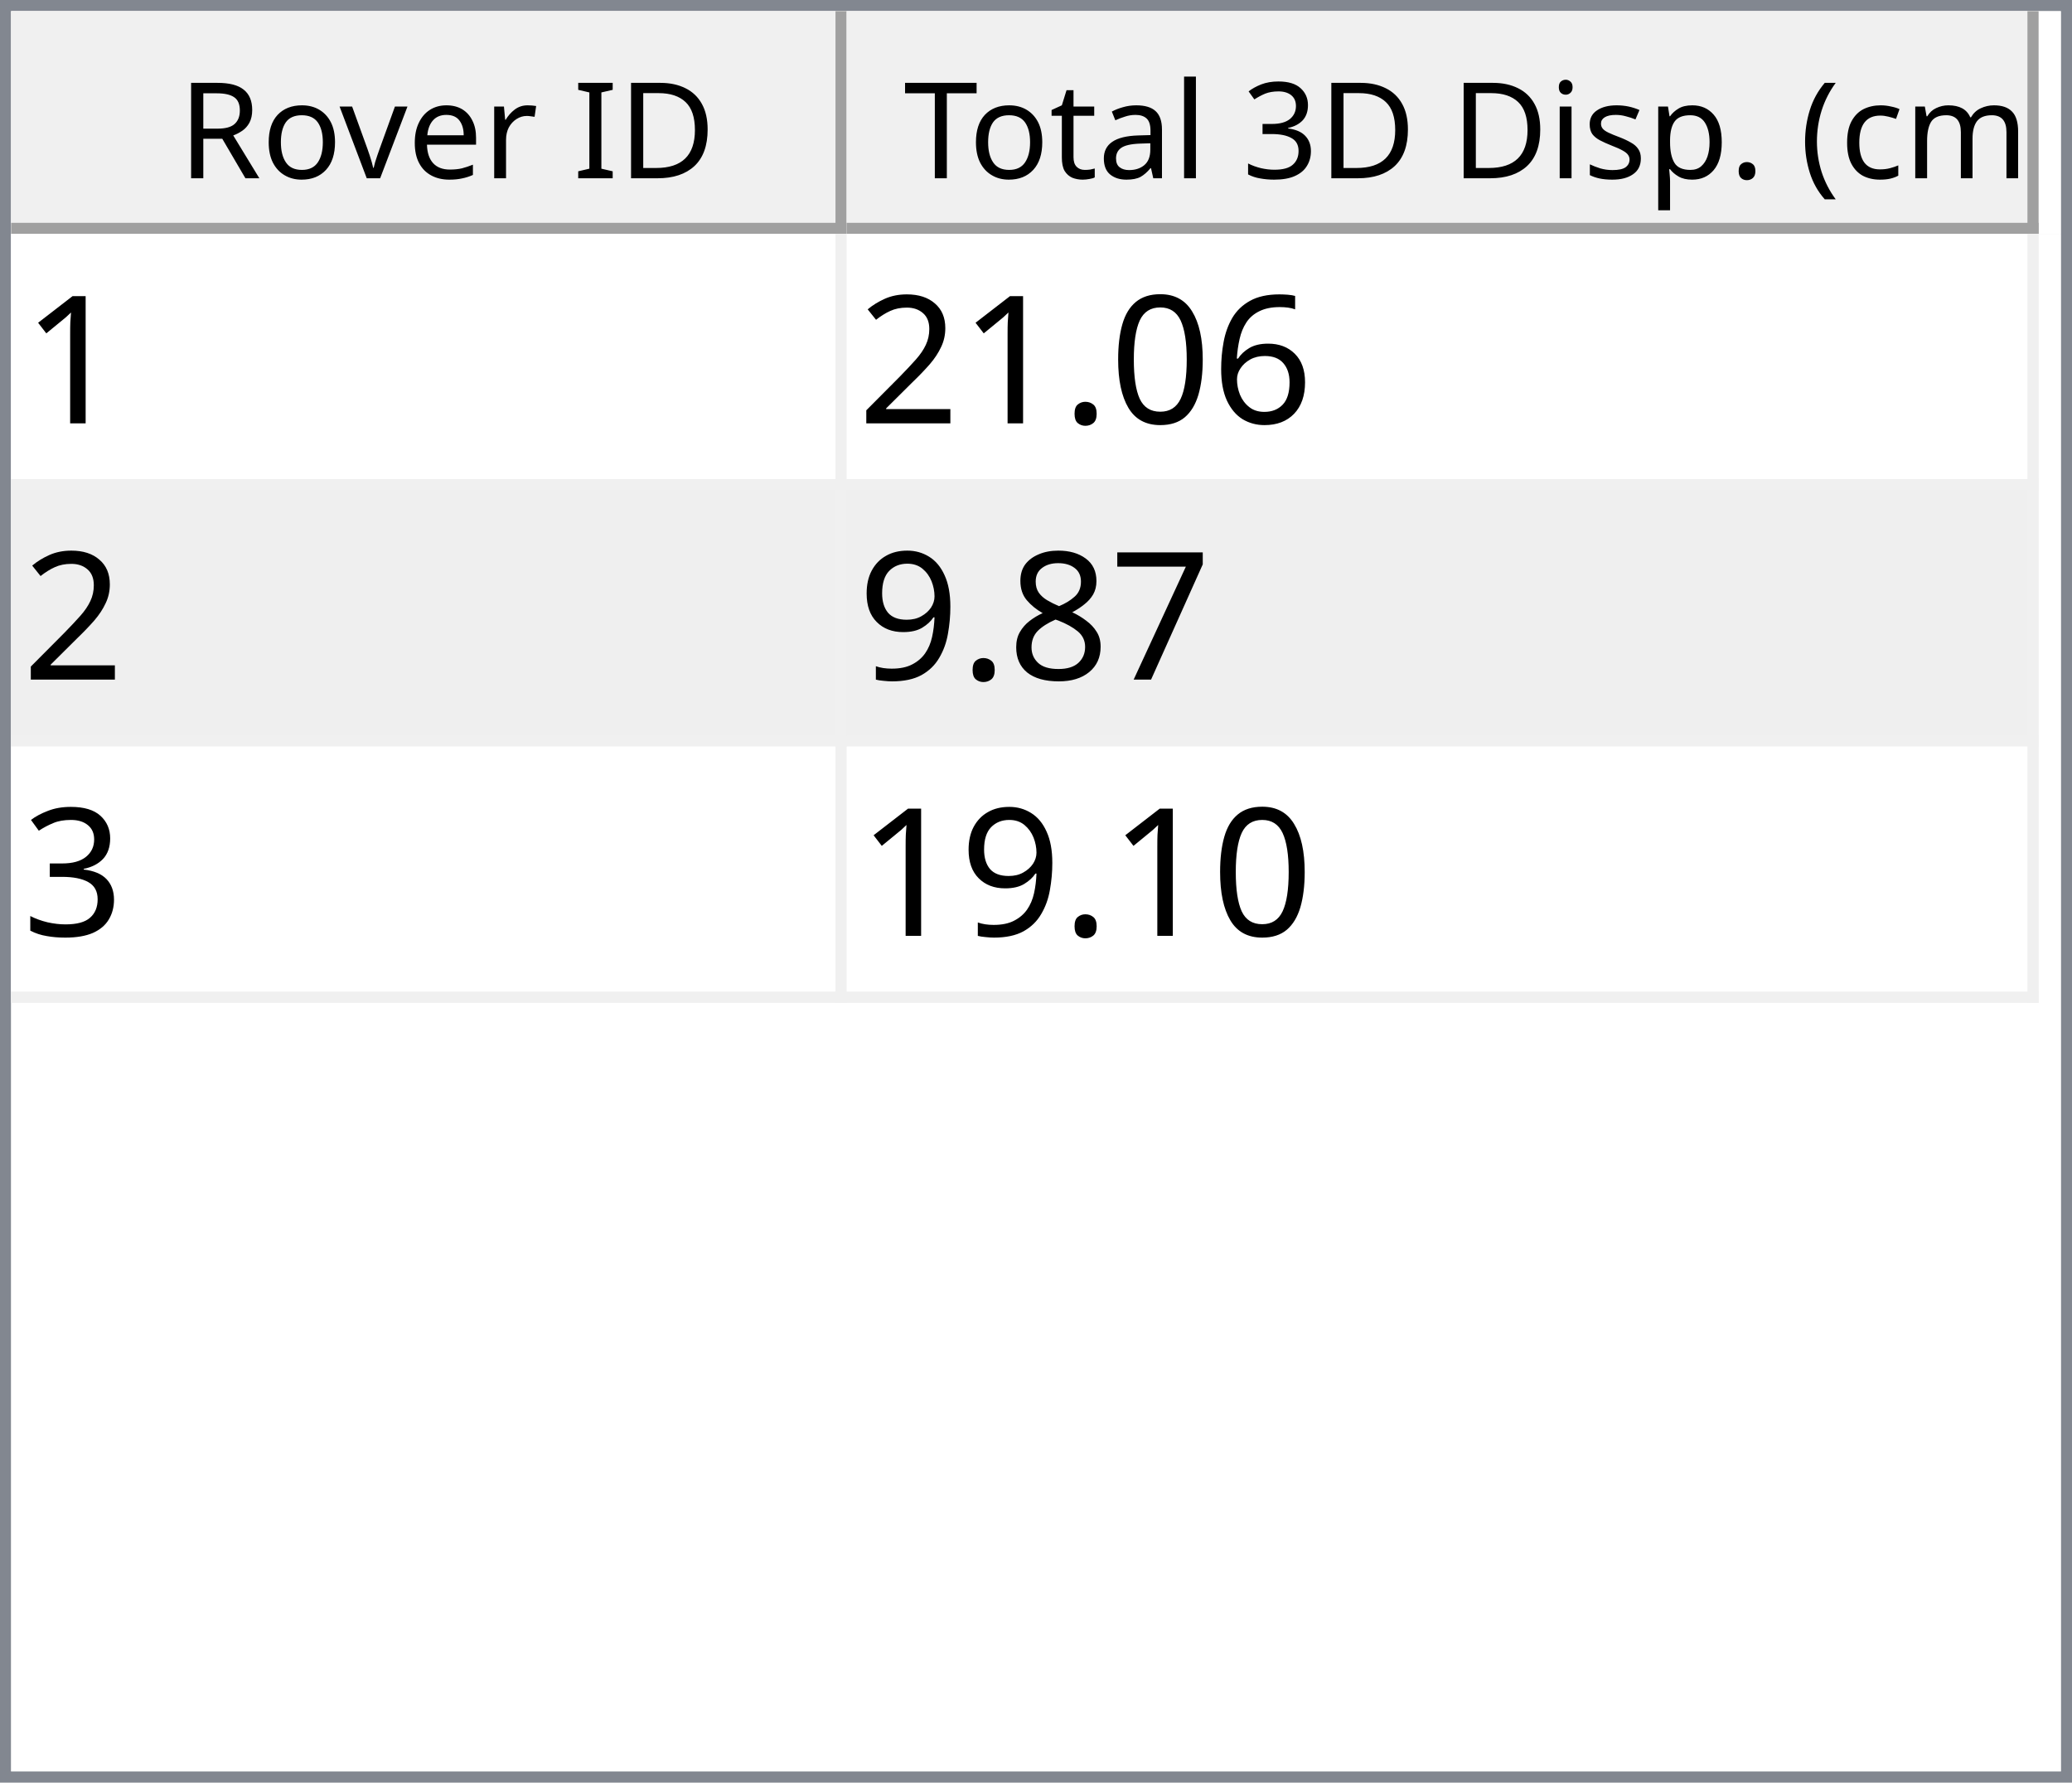
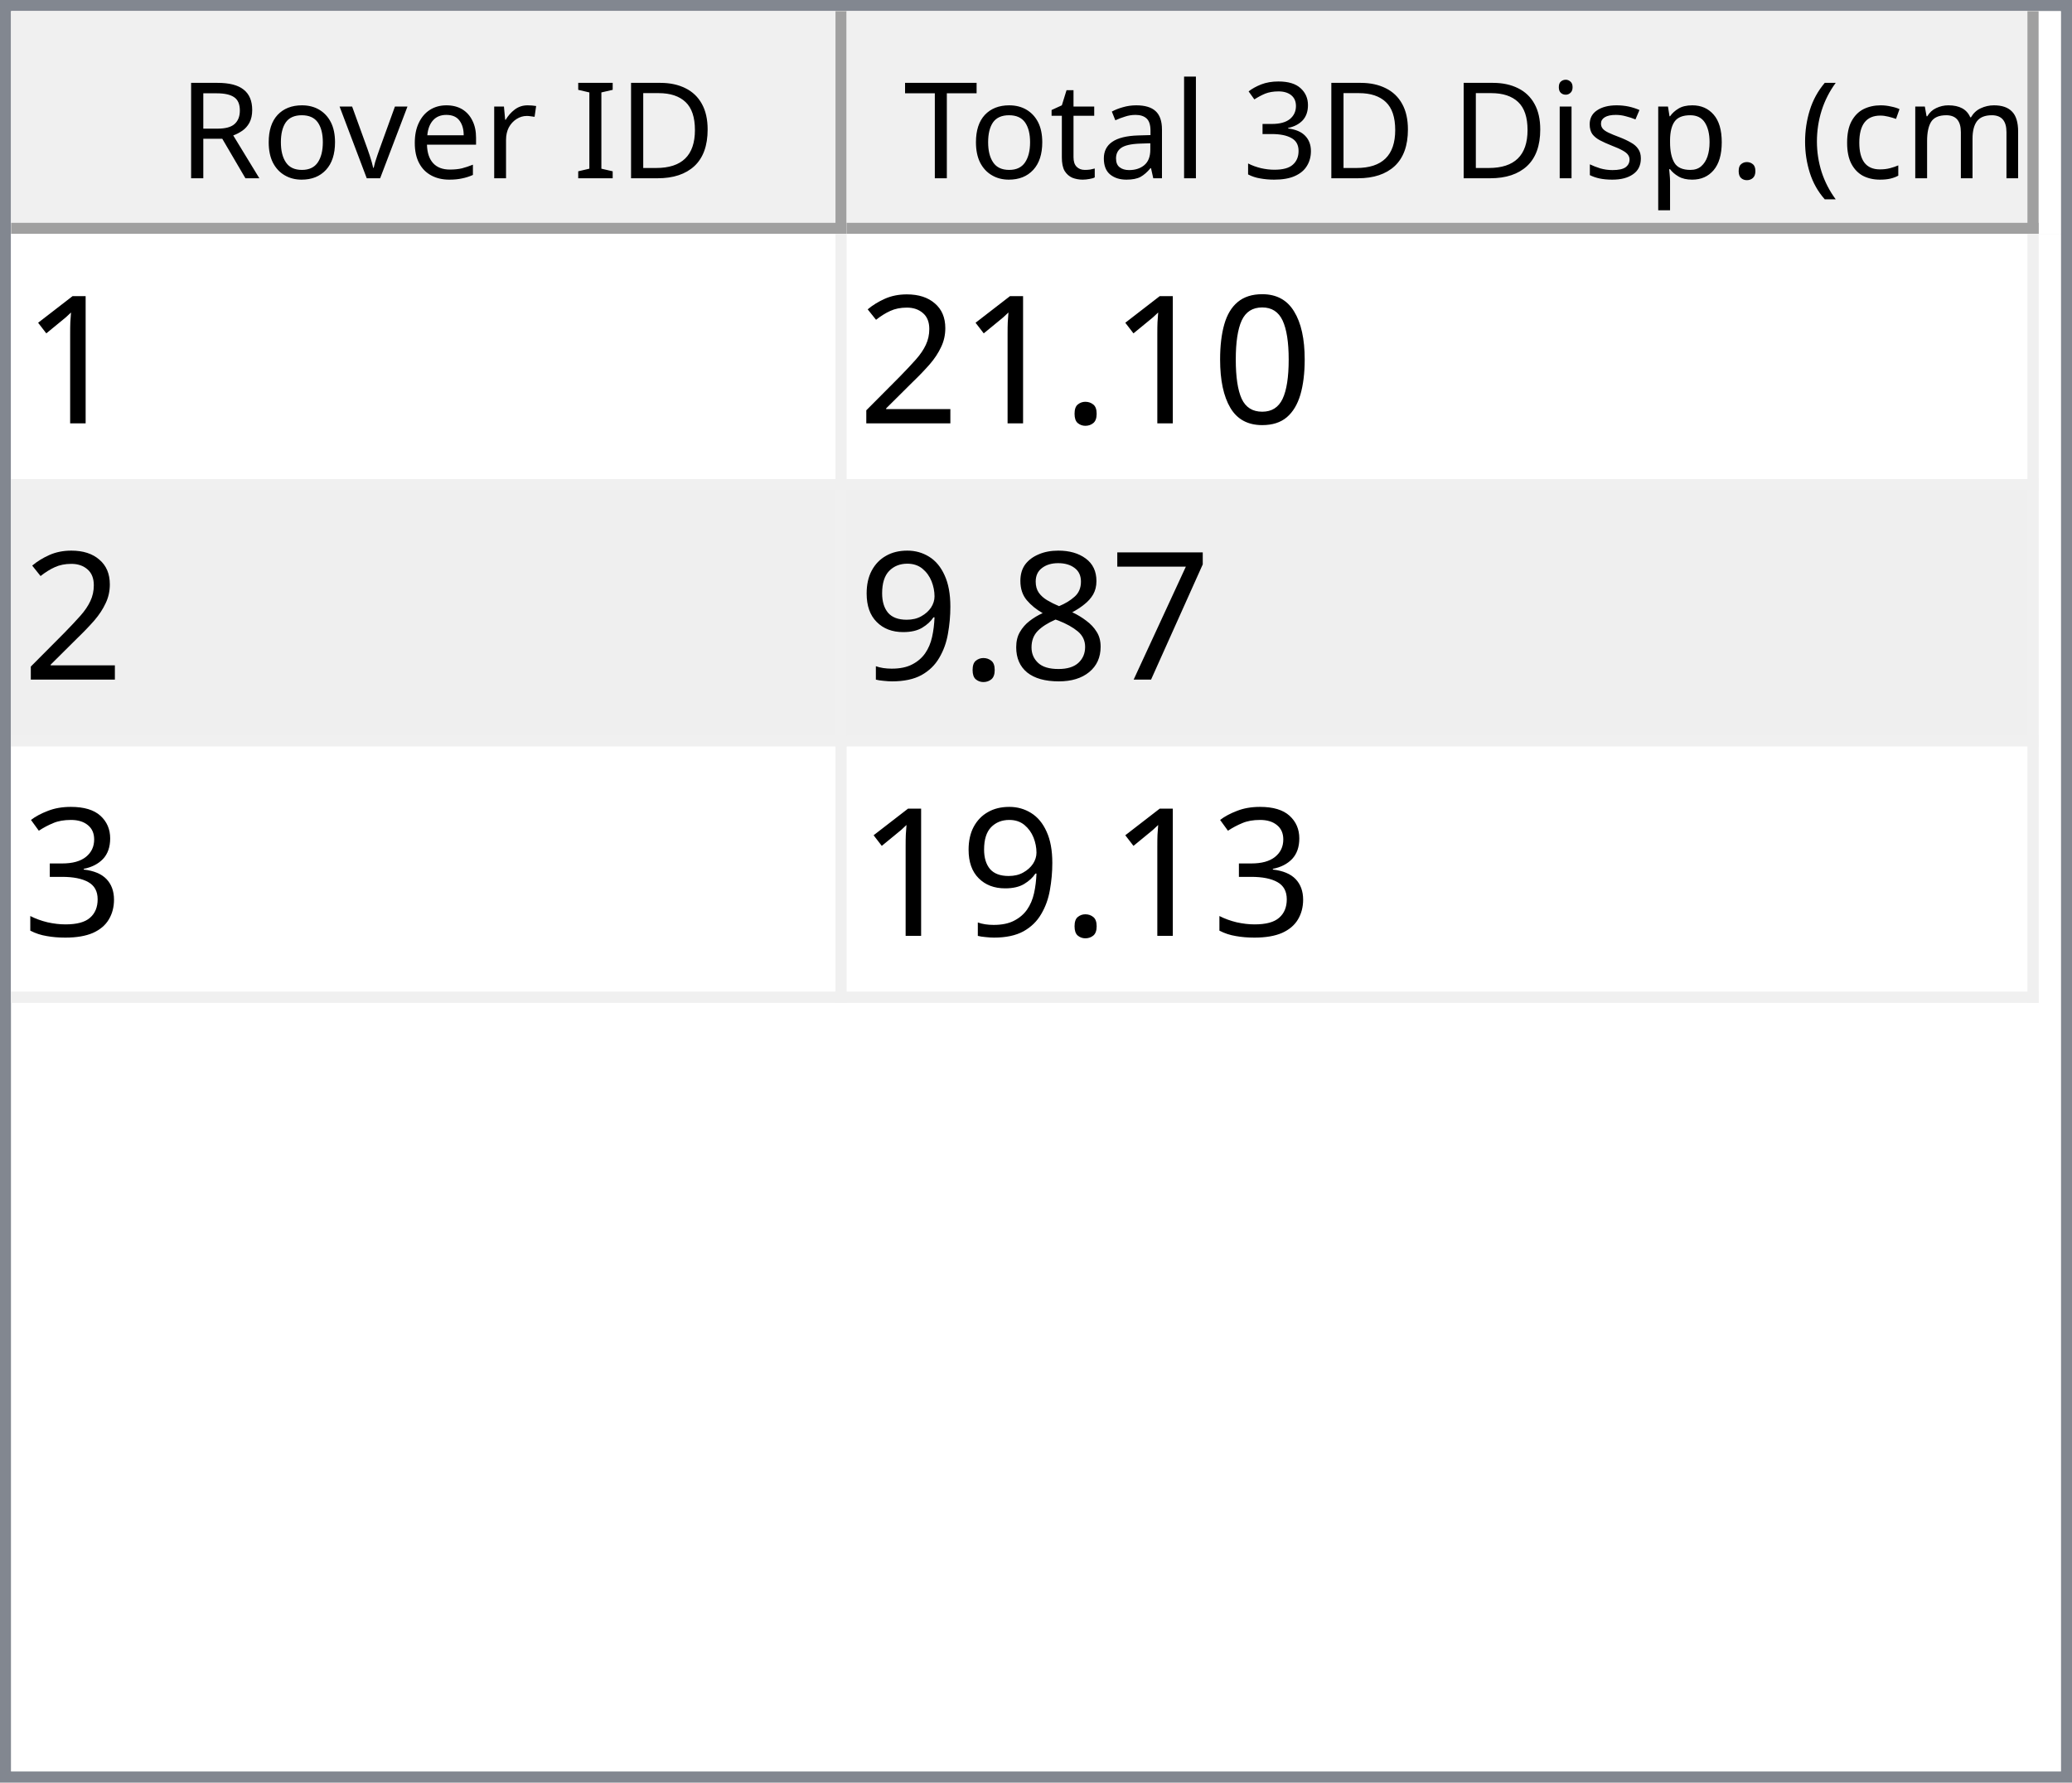
<svg xmlns="http://www.w3.org/2000/svg" style="fill-opacity:1; color-rendering:auto; color-interpolation:auto; text-rendering:auto; stroke:black; stroke-linecap:square; stroke-miterlimit:10; shape-rendering:auto; stroke-opacity:1; fill:black; stroke-dasharray:none; font-weight:normal; stroke-width:1; font-family:'Dialog'; font-style:normal; stroke-linejoin:miter; font-size:12px; stroke-dashoffset:0; image-rendering:auto;" width="186" height="160">
  <defs id="genericDefs" />
  <g>
    <defs id="defs1">
      <clipPath clipPathUnits="userSpaceOnUse" id="clipPath1">
        <path d="M0 0 L186 0 L186 160 L0 160 L0 0 Z" />
      </clipPath>
      <clipPath clipPathUnits="userSpaceOnUse" id="clipPath2">
        <path d="M0 0 L0 160 L186 160 L186 0 Z" />
      </clipPath>
      <clipPath clipPathUnits="userSpaceOnUse" id="clipPath3">
        <path d="M0 0 L0 20 L184 20 L184 0 Z" />
      </clipPath>
      <clipPath clipPathUnits="userSpaceOnUse" id="clipPath4">
        <path d="M0 0 L0 20 L75 20 L75 0 Z" />
      </clipPath>
      <clipPath clipPathUnits="userSpaceOnUse" id="clipPath5">
        <path d="M1 1 L1 19 L74 19 L74 1 Z" />
      </clipPath>
      <clipPath clipPathUnits="userSpaceOnUse" id="clipPath6">
        <path d="M0 0 L0 18 L73 18 L73 0 Z" />
      </clipPath>
      <clipPath clipPathUnits="userSpaceOnUse" id="clipPath7">
        <path d="M-0.5 -0.5 L-0.5 19.5 L74.5 19.5 L74.5 -0.5 Z" />
      </clipPath>
      <clipPath clipPathUnits="userSpaceOnUse" id="clipPath8">
        <path d="M0 0 L0 20 L107 20 L107 0 Z" />
      </clipPath>
      <clipPath clipPathUnits="userSpaceOnUse" id="clipPath9">
        <path d="M1 1 L1 19 L106 19 L106 1 Z" />
      </clipPath>
      <clipPath clipPathUnits="userSpaceOnUse" id="clipPath10">
        <path d="M0 0 L0 18 L105 18 L105 0 Z" />
      </clipPath>
      <clipPath clipPathUnits="userSpaceOnUse" id="clipPath11">
        <path d="M-0.5 -0.5 L-0.5 19.5 L106.5 19.5 L106.5 -0.5 Z" />
      </clipPath>
      <clipPath clipPathUnits="userSpaceOnUse" id="clipPath12">
        <path d="M0 0 L0 138 L184 138 L184 0 Z" />
      </clipPath>
      <clipPath clipPathUnits="userSpaceOnUse" id="clipPath13">
        <path d="M0 0 L0 69 L182 69 L182 0 Z" />
      </clipPath>
      <clipPath clipPathUnits="userSpaceOnUse" id="clipPath14">
        <path d="M-0.5 -0.5 L-0.5 68.5 L181.5 68.5 L181.5 -0.5 Z" />
      </clipPath>
      <clipPath clipPathUnits="userSpaceOnUse" id="clipPath15">
        <path d="M0 0 L0 22 L74 22 L74 0 Z" />
      </clipPath>
      <clipPath clipPathUnits="userSpaceOnUse" id="clipPath16">
        <path d="M0 0 L0 22 L106 22 L106 0 Z" />
      </clipPath>
      <font horiz-adv-x="64.551" id="font1">
        <font-face ascent="107.91" descent="25.098" units-per-em="100" style="font-style:normal; font-family:Segoe UI; font-weight:normal;" />
        <missing-glyph horiz-adv-x="64.551" d="M8.109 0 L8.109 68.266 L56.453 68.266 L56.453 0 L8.109 0 ZM15.328 7.234 L49.219 7.234 L49.219 61.031 L15.328 61.031 L15.328 7.234 Z" />
        <glyph unicode="D" horiz-adv-x="70.117" d="M9.188 0 L9.188 70.016 L28.516 70.016 Q65.531 70.016 65.531 35.891 Q65.531 19.672 55.25 9.836 Q44.969 0 27.734 0 L9.188 0 ZM17.391 62.594 L17.391 7.422 L27.828 7.422 Q41.609 7.422 49.273 14.797 Q56.938 22.172 56.938 35.688 Q56.938 62.594 28.328 62.594 L17.391 62.594 Z" />
        <glyph unicode="I" horiz-adv-x="26.611" d="M17.391 0 L9.188 0 L9.188 70.016 L17.391 70.016 L17.391 0 Z" />
        <glyph unicode=" " horiz-adv-x="27.393" d="" />
        <glyph unicode="r" horiz-adv-x="34.766" d="M34.188 41.891 Q32.078 43.5 28.125 43.5 Q23 43.5 19.555 38.672 Q16.109 33.844 16.109 25.484 L16.109 0 L8.109 0 L8.109 50 L16.109 50 L16.109 39.703 L16.312 39.703 Q18.016 44.969 21.531 47.922 Q25.047 50.875 29.391 50.875 Q32.516 50.875 34.188 50.203 L34.188 41.891 Z" />
        <glyph unicode="e" horiz-adv-x="52.295" d="M48.297 23 L12.984 23 Q13.188 14.656 17.484 10.109 Q21.781 5.562 29.297 5.562 Q37.75 5.562 44.828 11.141 L44.828 3.609 Q38.234 -1.172 27.391 -1.172 Q16.797 -1.172 10.742 5.641 Q4.688 12.453 4.688 24.812 Q4.688 36.469 11.305 43.82 Q17.922 51.172 27.734 51.172 Q37.547 51.172 42.922 44.828 Q48.297 38.484 48.297 27.203 L48.297 23 ZM40.094 29.781 Q40.047 36.719 36.75 40.578 Q33.453 44.438 27.594 44.438 Q21.922 44.438 17.969 40.383 Q14.016 36.328 13.094 29.781 L40.094 29.781 Z" />
        <glyph unicode="v" horiz-adv-x="47.9" d="M47.406 50 L27.484 0 L19.625 0 L0.688 50 L9.469 50 L22.172 13.672 Q23.578 9.672 23.922 6.688 L24.125 6.688 Q24.609 10.453 25.688 13.484 L38.969 50 L47.406 50 Z" />
        <glyph unicode="o" horiz-adv-x="58.594" d="M29 -1.172 Q17.922 -1.172 11.305 5.836 Q4.688 12.844 4.688 24.422 Q4.688 37.016 11.57 44.094 Q18.453 51.172 30.172 51.172 Q41.359 51.172 47.633 44.289 Q53.906 37.406 53.906 25.203 Q53.906 13.234 47.141 6.031 Q40.375 -1.172 29 -1.172 ZM29.594 44.438 Q21.875 44.438 17.383 39.188 Q12.891 33.938 12.891 24.703 Q12.891 15.828 17.43 10.695 Q21.969 5.562 29.594 5.562 Q37.359 5.562 41.531 10.594 Q45.703 15.625 45.703 24.906 Q45.703 34.281 41.531 39.359 Q37.359 44.438 29.594 44.438 Z" />
        <glyph unicode="R" horiz-adv-x="59.814" d="M59.375 0 L49.609 0 L37.891 19.625 Q36.281 22.359 34.766 24.289 Q33.25 26.219 31.664 27.438 Q30.078 28.656 28.25 29.219 Q26.422 29.781 24.125 29.781 L17.391 29.781 L17.391 0 L9.188 0 L9.188 70.016 L30.078 70.016 Q34.672 70.016 38.555 68.867 Q42.438 67.719 45.289 65.375 Q48.141 63.031 49.758 59.547 Q51.375 56.062 51.375 51.375 Q51.375 47.703 50.273 44.656 Q49.172 41.609 47.148 39.211 Q45.125 36.812 42.266 35.133 Q39.406 33.453 35.844 32.516 L35.844 32.328 Q37.594 31.547 38.891 30.547 Q40.188 29.547 41.359 28.18 Q42.531 26.812 43.68 25.078 Q44.828 23.344 46.234 21.047 L59.375 0 ZM17.391 62.594 L17.391 37.203 L28.516 37.203 Q31.594 37.203 34.203 38.133 Q36.812 39.062 38.719 40.797 Q40.625 42.531 41.703 45.047 Q42.781 47.562 42.781 50.688 Q42.781 56.297 39.141 59.445 Q35.5 62.594 28.609 62.594 L17.391 62.594 Z" />
        <glyph unicode=")" horiz-adv-x="30.176" d="M8.297 -15.922 L1.172 -15.922 Q16.406 2.344 16.406 26.812 Q16.406 51.469 1.078 70.016 L8.297 70.016 Q23.531 52.156 23.531 26.703 Q23.531 1.375 8.297 -15.922 Z" />
        <glyph unicode="m" horiz-adv-x="86.133" d="M79.109 0 L71.094 0 L71.094 28.719 Q71.094 37.016 68.531 40.727 Q65.969 44.438 59.906 44.438 Q54.781 44.438 51.195 39.75 Q47.609 35.062 47.609 28.516 L47.609 0 L39.594 0 L39.594 29.688 Q39.594 44.438 28.219 44.438 Q22.953 44.438 19.531 40.016 Q16.109 35.594 16.109 28.516 L16.109 0 L8.109 0 L8.109 50 L16.109 50 L16.109 42.094 L16.312 42.094 Q21.625 51.172 31.844 51.172 Q36.969 51.172 40.773 48.312 Q44.578 45.453 46 40.828 Q51.562 51.172 62.594 51.172 Q79.109 51.172 79.109 30.812 L79.109 0 Z" />
        <glyph unicode="c" horiz-adv-x="46.191" d="M42.188 2.297 Q36.422 -1.172 28.516 -1.172 Q17.828 -1.172 11.258 5.789 Q4.688 12.75 4.688 23.828 Q4.688 36.188 11.766 43.68 Q18.844 51.172 30.672 51.172 Q37.25 51.172 42.281 48.734 L42.281 40.531 Q36.719 44.438 30.375 44.438 Q22.703 44.438 17.797 38.945 Q12.891 33.453 12.891 24.516 Q12.891 15.719 17.508 10.641 Q22.125 5.562 29.891 5.562 Q36.422 5.562 42.188 9.906 L42.188 2.297 Z" />
        <glyph unicode="(" horiz-adv-x="30.176" d="M29.109 -15.922 L21.969 -15.922 Q6.844 1.375 6.844 26.703 Q6.844 52.156 21.969 70.016 L29.203 70.016 Q13.875 51.469 13.875 26.812 Q13.875 2.344 29.109 -15.922 Z" />
        <glyph unicode="." horiz-adv-x="21.68" d="M10.891 -1.078 Q8.641 -1.078 7.055 0.539 Q5.469 2.156 5.469 4.391 Q5.469 6.641 7.055 8.273 Q8.641 9.906 10.891 9.906 Q13.188 9.906 14.797 8.273 Q16.406 6.641 16.406 4.391 Q16.406 2.156 14.797 0.539 Q13.188 -1.078 10.891 -1.078 Z" />
        <glyph unicode="p" horiz-adv-x="58.789" d="M16.312 7.234 L16.109 7.234 L16.109 -23 L8.109 -23 L8.109 50 L16.109 50 L16.109 41.219 L16.312 41.219 Q22.219 51.172 33.594 51.172 Q43.266 51.172 48.688 44.461 Q54.109 37.75 54.109 26.469 Q54.109 13.922 48 6.375 Q41.891 -1.172 31.297 -1.172 Q21.578 -1.172 16.312 7.234 ZM16.109 27.391 L16.109 20.406 Q16.109 14.203 20.141 9.883 Q24.172 5.562 30.375 5.562 Q37.641 5.562 41.773 11.133 Q45.906 16.703 45.906 26.609 Q45.906 34.969 42.047 39.703 Q38.188 44.438 31.594 44.438 Q24.609 44.438 20.359 39.578 Q16.109 34.719 16.109 27.391 Z" />
        <glyph unicode="s" horiz-adv-x="42.432" d="M5.078 1.812 L5.078 10.406 Q11.625 5.562 19.484 5.562 Q30.031 5.562 30.031 12.594 Q30.031 14.594 29.125 15.992 Q28.219 17.391 26.68 18.461 Q25.141 19.531 23.07 20.383 Q21 21.234 18.609 22.172 Q15.281 23.484 12.766 24.828 Q10.25 26.172 8.57 27.859 Q6.891 29.547 6.031 31.695 Q5.172 33.844 5.172 36.719 Q5.172 40.234 6.789 42.945 Q8.406 45.656 11.086 47.484 Q13.766 49.312 17.211 50.242 Q20.656 51.172 24.312 51.172 Q30.812 51.172 35.938 48.922 L35.938 40.828 Q30.422 44.438 23.25 44.438 Q21 44.438 19.195 43.922 Q17.391 43.406 16.094 42.477 Q14.797 41.547 14.086 40.258 Q13.375 38.969 13.375 37.406 Q13.375 35.453 14.086 34.133 Q14.797 32.812 16.164 31.789 Q17.531 30.766 19.484 29.938 Q21.438 29.109 23.922 28.125 Q27.25 26.859 29.883 25.516 Q32.516 24.172 34.375 22.484 Q36.234 20.797 37.234 18.602 Q38.234 16.406 38.234 13.375 Q38.234 9.672 36.602 6.938 Q34.969 4.203 32.234 2.398 Q29.5 0.594 25.93 -0.289 Q22.359 -1.172 18.453 -1.172 Q10.75 -1.172 5.078 1.812 Z" />
        <glyph unicode="i" horiz-adv-x="24.219" d="M12.203 62.703 Q10.062 62.703 8.547 64.164 Q7.031 65.625 7.031 67.875 Q7.031 70.125 8.547 71.609 Q10.062 73.094 12.203 73.094 Q14.406 73.094 15.945 71.609 Q17.484 70.125 17.484 67.875 Q17.484 65.719 15.945 64.211 Q14.406 62.703 12.203 62.703 ZM16.109 0 L8.109 0 L8.109 50 L16.109 50 L16.109 0 Z" />
        <glyph unicode="3" horiz-adv-x="53.906" d="M46.531 19.828 Q46.531 15.094 44.75 11.211 Q42.969 7.328 39.719 4.57 Q36.469 1.812 31.93 0.297 Q27.391 -1.219 21.922 -1.219 Q11.922 -1.219 6 2.594 L6 11.188 Q13.094 5.609 22.219 5.609 Q25.875 5.609 28.828 6.539 Q31.781 7.469 33.906 9.227 Q36.031 10.984 37.18 13.477 Q38.328 15.969 38.328 19.094 Q38.328 32.812 18.797 32.812 L12.984 32.812 L12.984 39.594 L18.5 39.594 Q35.797 39.594 35.797 52.484 Q35.797 64.406 22.609 64.406 Q15.188 64.406 8.688 59.422 L8.688 67.188 Q15.375 71.188 24.609 71.188 Q29 71.188 32.57 69.969 Q36.141 68.75 38.68 66.555 Q41.219 64.359 42.609 61.281 Q44 58.203 44 54.5 Q44 40.672 30.031 36.719 L30.031 36.531 Q33.594 36.141 36.625 34.797 Q39.656 33.453 41.852 31.305 Q44.047 29.156 45.289 26.25 Q46.531 23.344 46.531 19.828 Z" />
        <glyph unicode="l" horiz-adv-x="24.219" d="M16.109 0 L8.109 0 L8.109 74.031 L16.109 74.031 L16.109 0 Z" />
        <glyph unicode="a" horiz-adv-x="50.879" d="M43.891 0 L35.891 0 L35.891 7.812 L35.688 7.812 Q30.469 -1.172 20.312 -1.172 Q12.844 -1.172 8.617 2.781 Q4.391 6.734 4.391 13.281 Q4.391 27.297 20.906 29.594 L35.891 31.688 Q35.891 44.438 25.594 44.438 Q16.547 44.438 9.281 38.281 L9.281 46.484 Q16.656 51.172 26.266 51.172 Q43.891 51.172 43.891 32.516 L43.891 0 ZM35.891 25.297 L23.828 23.641 Q18.266 22.859 15.43 20.875 Q12.594 18.891 12.594 13.875 Q12.594 10.203 15.211 7.883 Q17.828 5.562 22.172 5.562 Q28.125 5.562 32.008 9.742 Q35.891 13.922 35.891 20.312 L35.891 25.297 Z" />
        <glyph unicode="t" horiz-adv-x="33.887" d="M31.297 0.484 Q28.469 -1.078 23.828 -1.078 Q10.688 -1.078 10.688 13.578 L10.688 43.172 L2.094 43.172 L2.094 50 L10.688 50 L10.688 62.203 L18.703 64.797 L18.703 50 L31.297 50 L31.297 43.172 L18.703 43.172 L18.703 14.984 Q18.703 9.969 20.414 7.82 Q22.125 5.672 26.078 5.672 Q29.109 5.672 31.297 7.328 L31.297 0.484 Z" />
        <glyph unicode="T" horiz-adv-x="52.393" d="M50.594 62.594 L30.375 62.594 L30.375 0 L22.172 0 L22.172 62.594 L2 62.594 L2 70.016 L50.594 70.016 L50.594 62.594 Z" />
      </font>
      <font horiz-adv-x="75.0" id="font2">
        <font-face ascent="100.537" descent="21.973" units-per-em="100" style="font-style:normal; font-family:sans-serif; font-weight:normal;" />
        <missing-glyph horiz-adv-x="75.0" d="M12.5 0 L12.5 62.5 L62.5 62.5 L62.5 0 L12.5 0 ZM14.062 1.562 L60.938 1.562 L60.938 60.938 L14.062 60.938 L14.062 1.562 Z" />
        <glyph unicode="1" horiz-adv-x="55.615" d="M37.25 0 L28.469 0 L28.469 56 Q25.297 52.984 20.141 49.953 Q14.984 46.922 10.891 45.406 L10.891 53.906 Q18.266 57.375 23.781 62.305 Q29.297 67.234 31.594 71.875 L37.25 71.875 L37.25 0 Z" />
-         <glyph unicode="6" horiz-adv-x="55.615" d="M49.75 54.047 L41.016 53.375 Q39.844 58.547 37.703 60.891 Q34.125 64.656 28.906 64.656 Q24.703 64.656 21.531 62.312 Q17.391 59.281 14.992 53.469 Q12.594 47.656 12.5 36.922 Q15.672 41.75 20.266 44.094 Q24.859 46.438 29.891 46.438 Q38.672 46.438 44.852 39.969 Q51.031 33.5 51.031 23.25 Q51.031 16.5 48.125 10.719 Q45.219 4.938 40.141 1.859 Q35.062 -1.219 28.609 -1.219 Q17.625 -1.219 10.695 6.859 Q3.766 14.938 3.766 33.5 Q3.766 54.25 11.422 63.672 Q18.109 71.875 29.438 71.875 Q37.891 71.875 43.289 67.141 Q48.688 62.406 49.75 54.047 ZM13.875 23.188 Q13.875 18.656 15.797 14.508 Q17.719 10.359 21.188 8.18 Q24.656 6 28.469 6 Q34.031 6 38.039 10.492 Q42.047 14.984 42.047 22.703 Q42.047 30.125 38.086 34.398 Q34.125 38.672 28.125 38.672 Q22.172 38.672 18.023 34.398 Q13.875 30.125 13.875 23.188 Z" />
        <glyph unicode="0" horiz-adv-x="55.615" d="M4.156 35.297 Q4.156 48 6.766 55.742 Q9.375 63.484 14.523 67.68 Q19.672 71.875 27.484 71.875 Q33.25 71.875 37.594 69.555 Q41.938 67.234 44.773 62.867 Q47.609 58.5 49.219 52.227 Q50.828 45.953 50.828 35.297 Q50.828 22.703 48.242 14.969 Q45.656 7.234 40.508 3.008 Q35.359 -1.219 27.484 -1.219 Q17.141 -1.219 11.234 6.203 Q4.156 15.141 4.156 35.297 ZM13.188 35.297 Q13.188 17.672 17.312 11.836 Q21.438 6 27.484 6 Q33.547 6 37.672 11.859 Q41.797 17.719 41.797 35.297 Q41.797 52.984 37.672 58.789 Q33.547 64.594 27.391 64.594 Q21.344 64.594 17.719 59.469 Q13.188 52.938 13.188 35.297 Z" />
        <glyph unicode="." horiz-adv-x="27.783" d="M9.078 0 L9.078 10.016 L19.094 10.016 L19.094 0 L9.078 0 Z" />
        <glyph unicode="2" horiz-adv-x="55.615" d="M50.344 8.453 L50.344 0 L3.031 0 Q2.938 3.172 4.047 6.109 Q5.859 10.938 9.836 15.625 Q13.812 20.312 21.344 26.469 Q33.016 36.031 37.117 41.625 Q41.219 47.219 41.219 52.203 Q41.219 57.422 37.477 61.008 Q33.734 64.594 27.734 64.594 Q21.391 64.594 17.578 60.789 Q13.766 56.984 13.719 50.25 L4.688 51.172 Q5.609 61.281 11.664 66.578 Q17.719 71.875 27.938 71.875 Q38.234 71.875 44.242 66.164 Q50.25 60.453 50.25 52 Q50.25 47.703 48.492 43.555 Q46.734 39.406 42.656 34.812 Q38.578 30.219 29.109 22.219 Q21.188 15.578 18.945 13.211 Q16.703 10.844 15.234 8.453 L50.344 8.453 Z" />
        <glyph unicode="7" horiz-adv-x="55.615" d="M4.734 62.203 L4.734 70.656 L51.078 70.656 L51.078 63.812 Q44.234 56.547 37.523 44.484 Q30.812 32.422 27.156 19.672 Q24.516 10.688 23.781 0 L14.75 0 Q14.891 8.453 18.062 20.414 Q21.234 32.375 27.172 43.484 Q33.109 54.594 39.797 62.203 L4.734 62.203 Z" />
        <glyph unicode="8" horiz-adv-x="55.615" d="M17.672 38.812 Q12.203 40.828 9.57 44.539 Q6.938 48.25 6.938 53.422 Q6.938 61.234 12.555 66.555 Q18.172 71.875 27.484 71.875 Q36.859 71.875 42.578 66.43 Q48.297 60.984 48.297 53.172 Q48.297 48.188 45.68 44.508 Q43.062 40.828 37.75 38.812 Q44.344 36.672 47.781 31.883 Q51.219 27.094 51.219 20.453 Q51.219 11.281 44.727 5.031 Q38.234 -1.219 27.641 -1.219 Q17.047 -1.219 10.547 5.055 Q4.047 11.328 4.047 20.703 Q4.047 27.688 7.594 32.398 Q11.141 37.109 17.672 38.812 ZM15.922 53.719 Q15.922 48.641 19.195 45.414 Q22.469 42.188 27.688 42.188 Q32.766 42.188 36.016 45.383 Q39.266 48.578 39.266 53.219 Q39.266 58.062 35.914 61.359 Q32.562 64.656 27.594 64.656 Q22.562 64.656 19.242 61.43 Q15.922 58.203 15.922 53.719 ZM13.094 20.656 Q13.094 16.891 14.875 13.375 Q16.656 9.859 20.172 7.93 Q23.688 6 27.734 6 Q34.031 6 38.133 10.055 Q42.234 14.109 42.234 20.359 Q42.234 26.703 38.016 30.859 Q33.797 35.016 27.438 35.016 Q21.234 35.016 17.164 30.914 Q13.094 26.812 13.094 20.656 Z" />
        <glyph unicode="9" horiz-adv-x="55.615" d="M5.469 16.547 L13.922 17.328 Q14.984 11.375 18.016 8.688 Q21.047 6 25.781 6 Q29.828 6 32.883 7.859 Q35.938 9.719 37.891 12.82 Q39.844 15.922 41.164 21.195 Q42.484 26.469 42.484 31.938 Q42.484 32.516 42.438 33.688 Q39.797 29.5 35.234 26.883 Q30.672 24.266 25.344 24.266 Q16.453 24.266 10.305 30.711 Q4.156 37.156 4.156 47.703 Q4.156 58.594 10.578 65.234 Q17 71.875 26.656 71.875 Q33.641 71.875 39.43 68.117 Q45.219 64.359 48.219 57.398 Q51.219 50.438 51.219 37.25 Q51.219 23.531 48.242 15.406 Q45.266 7.281 39.383 3.031 Q33.5 -1.219 25.594 -1.219 Q17.188 -1.219 11.867 3.445 Q6.547 8.109 5.469 16.547 ZM41.453 48.141 Q41.453 55.719 37.43 60.156 Q33.406 64.594 27.734 64.594 Q21.875 64.594 17.531 59.812 Q13.188 55.031 13.188 47.406 Q13.188 40.578 17.312 36.305 Q21.438 32.031 27.484 32.031 Q33.594 32.031 37.523 36.305 Q41.453 40.578 41.453 48.141 Z" />
        <glyph unicode="3" horiz-adv-x="55.615" d="M4.203 18.891 L12.984 20.062 Q14.5 12.594 18.141 9.297 Q21.781 6 27 6 Q33.203 6 37.477 10.297 Q41.75 14.594 41.75 20.953 Q41.75 27 37.797 30.93 Q33.844 34.859 27.734 34.859 Q25.25 34.859 21.531 33.891 L22.516 41.609 Q23.391 41.5 23.922 41.5 Q29.547 41.5 34.039 44.43 Q38.531 47.359 38.531 53.469 Q38.531 58.297 35.258 61.477 Q31.984 64.656 26.812 64.656 Q21.688 64.656 18.266 61.43 Q14.844 58.203 13.875 51.766 L5.078 53.328 Q6.688 62.156 12.398 67.016 Q18.109 71.875 26.609 71.875 Q32.469 71.875 37.398 69.359 Q42.328 66.844 44.945 62.5 Q47.562 58.156 47.562 53.266 Q47.562 48.641 45.07 44.828 Q42.578 41.016 37.703 38.766 Q44.047 37.312 47.562 32.695 Q51.078 28.078 51.078 21.141 Q51.078 11.766 44.242 5.25 Q37.406 -1.266 26.953 -1.266 Q17.531 -1.266 11.305 4.352 Q5.078 9.969 4.203 18.891 Z" />
      </font>
    </defs>
    <g style="fill:white; stroke:white;">
      <rect x="0" y="0" width="186" style="clip-path:url(#clipPath1); stroke:none;" height="160" />
    </g>
    <g style="fill:white; text-rendering:optimizeSpeed; color-rendering:optimizeSpeed; image-rendering:optimizeSpeed; shape-rendering:crispEdges; stroke:white; color-interpolation:sRGB;">
      <rect x="0" width="186" height="160" y="0" style="stroke:none;" />
      <path style="stroke:none;" d="M0 160 L186 160 L186 0 L0 0 Z" />
    </g>
    <g style="fill:rgb(240,240,240); font-family:'Segoe UI'; stroke:rgb(240,240,240);">
      <rect x="0" y="0" width="186" style="clip-path:url(#clipPath2); stroke:none;" height="160" />
    </g>
    <g style="fill:rgb(130,135,144); font-family:'Segoe UI'; stroke:rgb(130,135,144);">
      <path d="M0 0 L186 0 L186 160 L0 160 L0 0 ZM1 1 L185 1 L185 159 L1 159 L1 1 Z" style="fill-rule:evenodd; clip-path:url(#clipPath2); stroke:none;" />
    </g>
    <g style="fill:white; font-family:'Segoe UI'; stroke:white;" transform="translate(1,1)">
      <rect x="0" y="0" width="184" style="clip-path:url(#clipPath3); stroke:none;" height="20" />
    </g>
    <g style="fill:rgb(240,240,240); font-family:'Segoe UI'; stroke:rgb(240,240,240);" transform="translate(1,1)">
      <rect x="0" y="0" width="75" style="clip-path:url(#clipPath4); stroke:none;" height="20" />
    </g>
    <g style="font-family:'Segoe UI';" transform="translate(2,2)">
      <text x="14" xml:space="preserve" y="14" style="clip-path:url(#clipPath6); stroke:none;">Rover ID</text>
    </g>
    <g style="fill:rgb(160,160,160); font-family:'Segoe UI'; stroke:rgb(160,160,160); stroke-linejoin:bevel;" transform="translate(1.5,1.5)">
      <line x1="74" x2="74" y1="0" style="fill:none; clip-path:url(#clipPath7);" y2="19" />
    </g>
    <g style="fill:rgb(160,160,160); font-family:'Segoe UI'; stroke:rgb(160,160,160); stroke-linejoin:bevel;" transform="matrix(1,0,0,1,1,1) translate(0.5,0.5)">
      <line x1="0" x2="74" y1="19" style="fill:none; clip-path:url(#clipPath7);" y2="19" />
    </g>
    <g style="fill:rgb(240,240,240); font-family:'Segoe UI'; stroke:rgb(240,240,240);" transform="translate(76,1)">
      <rect x="0" y="0" width="107" style="clip-path:url(#clipPath8); stroke:none;" height="20" />
    </g>
    <g style="font-family:'Segoe UI';" transform="translate(77,2)">
      <text x="1" xml:space="preserve" y="14" style="clip-path:url(#clipPath10); stroke:none;"> Total 3D Disp. (cm)</text>
    </g>
    <g style="fill:rgb(160,160,160); font-family:'Segoe UI'; stroke:rgb(160,160,160); stroke-linejoin:bevel;" transform="translate(76.5,1.5)">
      <line x1="106" x2="106" y1="0" style="fill:none; clip-path:url(#clipPath11);" y2="19" />
    </g>
    <g style="fill:rgb(160,160,160); font-family:'Segoe UI'; stroke:rgb(160,160,160); stroke-linejoin:bevel;" transform="matrix(1,0,0,1,76,1) translate(0.5,0.5)">
      <line x1="0" x2="106" y1="19" style="fill:none; clip-path:url(#clipPath11);" y2="19" />
    </g>
    <g style="fill:white; font-family:'Segoe UI'; stroke:white;" transform="translate(1,21)">
      <rect x="0" y="0" width="184" style="clip-path:url(#clipPath12); stroke:none;" height="138" />
    </g>
    <g style="fill:rgb(240,240,240); font-size:16px; font-family:sans-serif; stroke:rgb(240,240,240);" transform="translate(1,21)">
      <rect x="0" y="0" width="182" style="clip-path:url(#clipPath13); stroke:none;" height="69" />
      <line transform="translate(0.5,0.5)" x1="0" x2="181" y1="22" style="clip-path:url(#clipPath14); fill:none; stroke-linejoin:bevel;" y2="22" />
    </g>
    <g transform="matrix(1,0,0,1,1,21) translate(0.5,0.5)" style="fill:rgb(240,240,240); font-size:16px; font-family:sans-serif; stroke:rgb(240,240,240); stroke-linejoin:bevel;">
      <line x1="0" x2="181" y1="45" style="fill:none; clip-path:url(#clipPath14);" y2="45" />
    </g>
    <g transform="matrix(1,0,0,1,1,21) translate(0.5,0.5)" style="fill:rgb(240,240,240); font-size:16px; font-family:sans-serif; stroke:rgb(240,240,240); stroke-linejoin:bevel;">
      <line x1="0" x2="181" y1="68" style="fill:none; clip-path:url(#clipPath14);" y2="68" />
    </g>
    <g transform="matrix(1,0,0,1,1,21) translate(0.5,0.5)" style="fill:rgb(240,240,240); font-size:16px; font-family:sans-serif; stroke:rgb(240,240,240); stroke-linejoin:bevel;">
      <line x1="74" x2="74" y1="0" style="fill:none; clip-path:url(#clipPath14);" y2="68" />
    </g>
    <g transform="matrix(1,0,0,1,1,21) translate(0.5,0.5)" style="fill:rgb(240,240,240); font-size:16px; font-family:sans-serif; stroke:rgb(240,240,240); stroke-linejoin:bevel;">
      <line x1="181" x2="181" y1="0" style="fill:none; clip-path:url(#clipPath14);" y2="68" />
    </g>
    <g style="fill:white; font-size:16px; font-family:sans-serif; stroke:white;" transform="matrix(1,0,0,1,1,21)">
      <rect x="0" y="0" width="74" style="clip-path:url(#clipPath15); stroke:none;" height="22" />
      <text x="1" y="17" style="fill:black; clip-path:url(#clipPath15); stroke:none;" xml:space="preserve">1</text>
    </g>
    <g style="fill:white; font-size:16px; font-family:sans-serif; stroke:white;" transform="matrix(1,0,0,1,1,21) translate(75,0)">
      <rect x="0" y="0" width="106" style="clip-path:url(#clipPath16); stroke:none;" height="22" />
-       <text x="1" y="17" style="fill:black; clip-path:url(#clipPath16); stroke:none;" xml:space="preserve">21.06</text>
+       <text x="1" y="17" style="fill:black; clip-path:url(#clipPath16); stroke:none;" xml:space="preserve">21.10</text>
    </g>
    <g style="fill:rgb(239,239,239); font-size:16px; font-family:sans-serif; stroke:rgb(239,239,239);" transform="matrix(1,0,0,1,1,21) translate(0,23)">
      <rect x="0" y="0" width="74" style="clip-path:url(#clipPath15); stroke:none;" height="22" />
      <text x="1" y="17" style="fill:black; clip-path:url(#clipPath15); stroke:none;" xml:space="preserve">2</text>
    </g>
    <g style="fill:rgb(239,239,239); font-size:16px; font-family:sans-serif; stroke:rgb(239,239,239);" transform="matrix(1,0,0,1,1,21) translate(75,23)">
      <rect x="0" y="0" width="106" style="clip-path:url(#clipPath16); stroke:none;" height="22" />
      <text x="1" y="17" style="fill:black; clip-path:url(#clipPath16); stroke:none;" xml:space="preserve">9.87</text>
    </g>
    <g style="fill:white; font-size:16px; font-family:sans-serif; stroke:white;" transform="matrix(1,0,0,1,1,21) translate(0,46)">
      <rect x="0" y="0" width="74" style="clip-path:url(#clipPath15); stroke:none;" height="22" />
      <text x="1" y="17" style="fill:black; clip-path:url(#clipPath15); stroke:none;" xml:space="preserve">3</text>
    </g>
    <g style="fill:white; font-size:16px; font-family:sans-serif; stroke:white;" transform="matrix(1,0,0,1,1,21) translate(75,46)">
      <rect x="0" y="0" width="106" style="clip-path:url(#clipPath16); stroke:none;" height="22" />
-       <text x="1" y="17" style="fill:black; clip-path:url(#clipPath16); stroke:none;" xml:space="preserve">19.10</text>
+       <text x="1" y="17" style="fill:black; clip-path:url(#clipPath16); stroke:none;" xml:space="preserve">19.13</text>
    </g>
  </g>
</svg>
